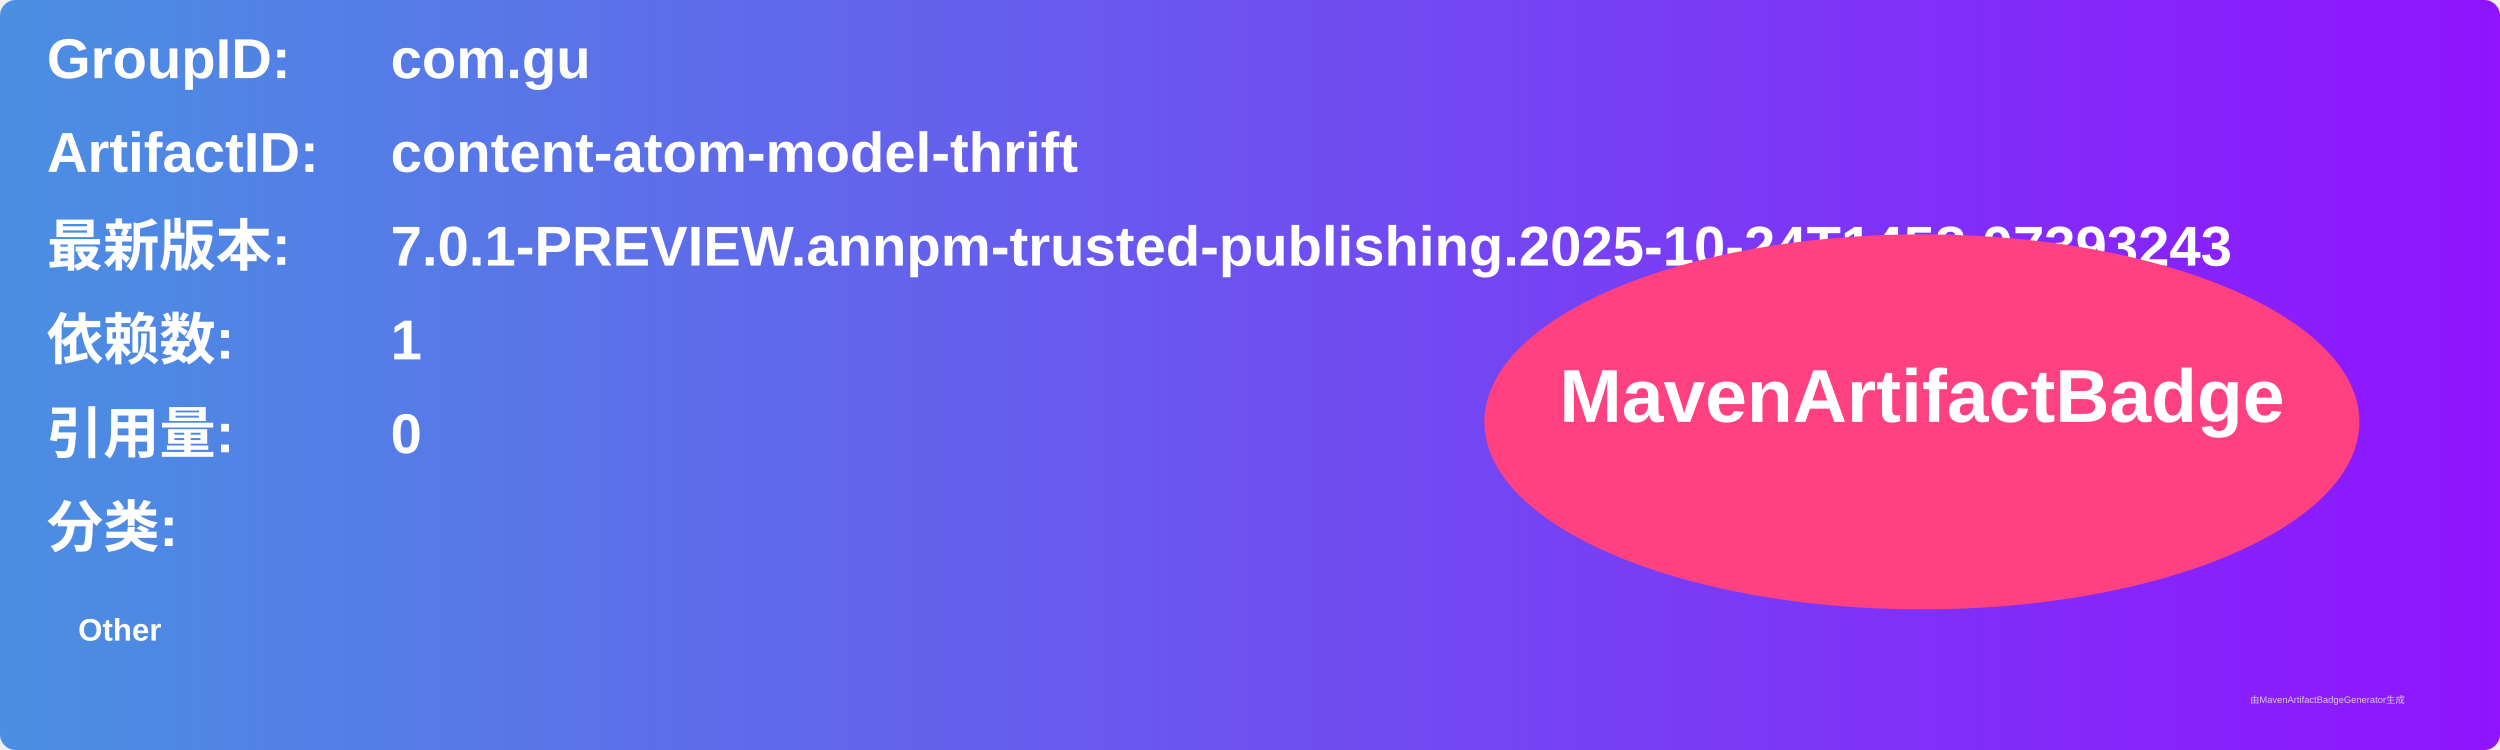
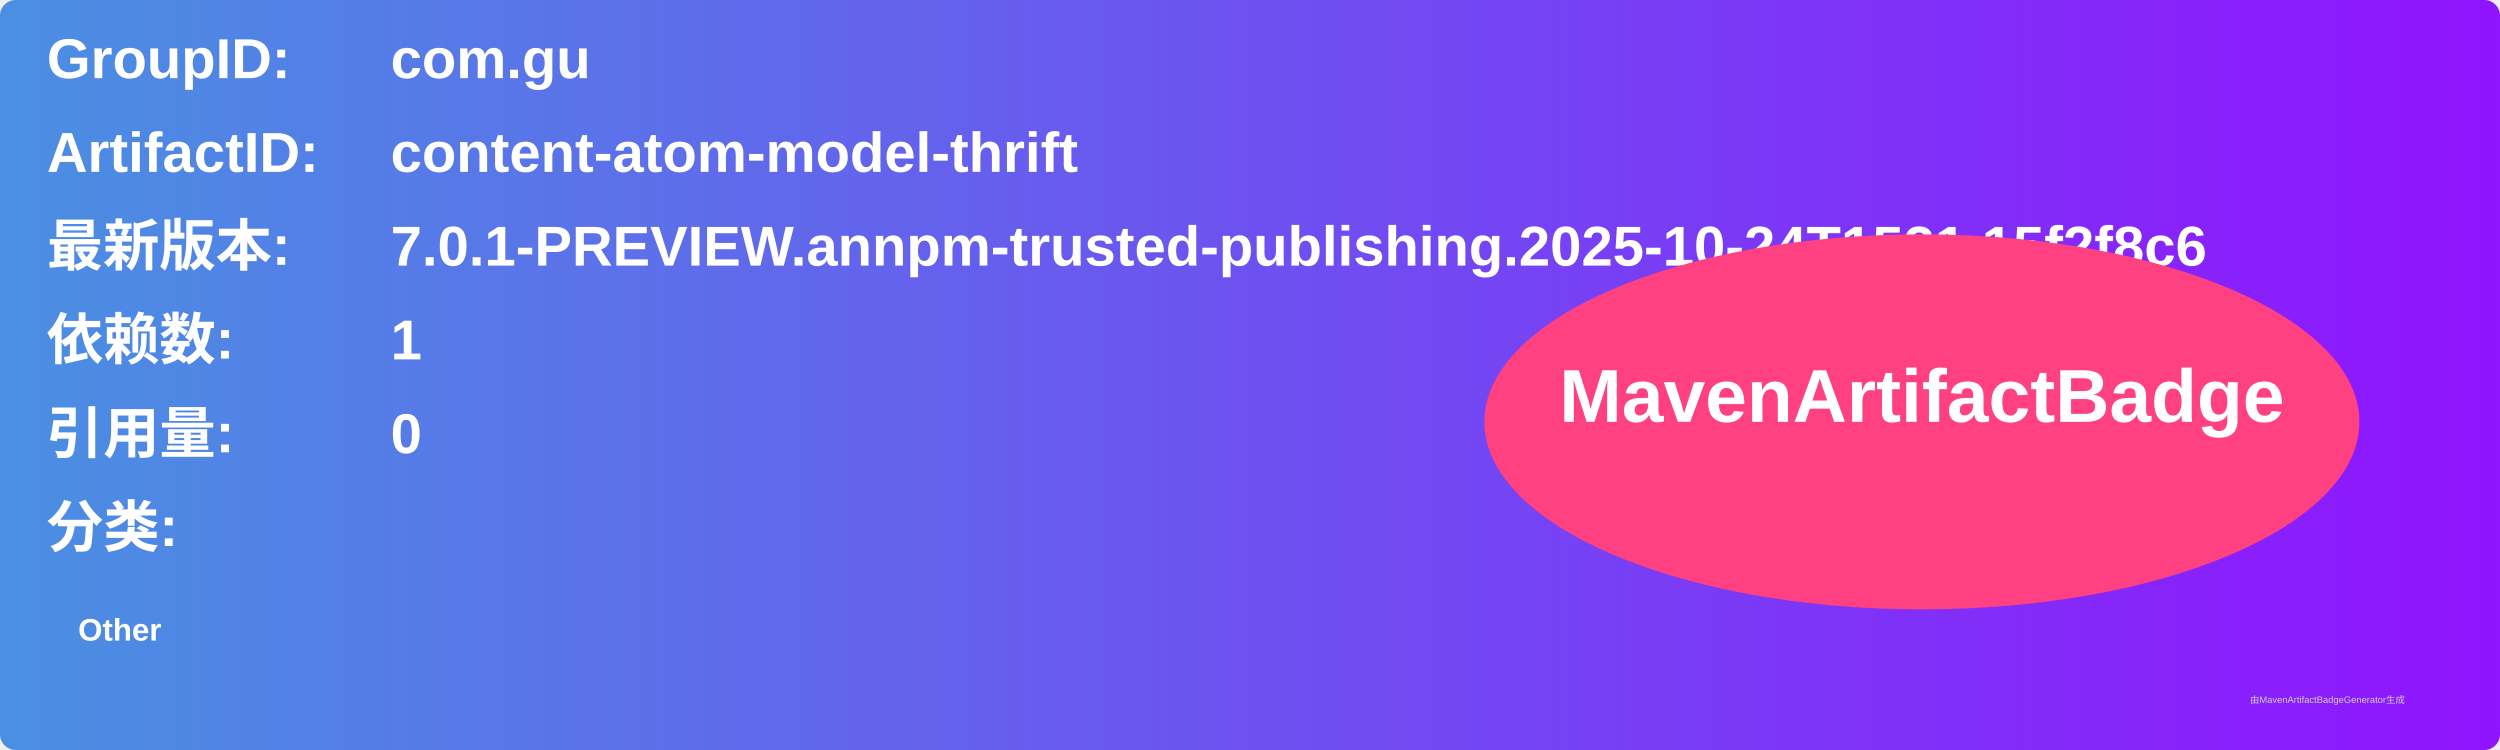
<svg xmlns="http://www.w3.org/2000/svg" width="800" height="240" viewBox="0 0 800 240">
  <linearGradient id="grad" x1="0%" y1="0%" x2="100%" y2="0%">
    <stop offset="0%" stop-color="#4a90e2" />
    <stop offset="100%" stop-color="#9013fe" />
  </linearGradient>
  <rect width="100%" height="100%" rx="5" ry="5" fill="url(#grad)" />
  <g transform="translate(15, 15)">
    <text x="0" y="10" font-family="Arial" font-size="18" fill="white" font-weight="bold" width="260">GroupID:</text>
    <text x="110" y="10" font-family="Arial" font-size="18" fill="white" font-weight="bold" width="460">com.gu</text>
    <text x="0" y="40" font-family="Arial" font-size="18" fill="white" font-weight="bold" width="260">ArtifactID:</text>
    <text x="110" y="40" font-family="Arial" font-size="18" fill="white" font-weight="bold" width="460">content-atom-model-thrift</text>
    <text x="0" y="70" font-family="Arial" font-size="18" fill="white" font-weight="bold">最新版本:</text>
    <text x="110" y="70" font-family="Arial" font-size="18" fill="white" font-weight="bold">
-       <tspan font-weight="bold">7.0.1-PREVIEW.annpm-trusted-publishing.2025-10-24T1458.07393243</tspan>
+       <tspan font-weight="bold">7.0.1-PREVIEW.annpm-trusted-publishing.2025-10-24T1521.15f2f8c6</tspan>
    </text>
    <text x="0" y="100" font-family="Arial" font-size="18" fill="white" font-weight="bold">依赖数: </text>
    <text x="110" y="100" font-family="Arial" font-size="18" fill="white">
      <tspan font-weight="bold">1</tspan>
    </text>
    <text x="0" y="130" font-family="Arial" font-size="18" fill="white" font-weight="bold">引用量: </text>
    <text x="110" y="130" font-family="Arial" font-size="18" fill="white">
      <tspan font-weight="bold">0</tspan>
    </text>
    <text x="0" y="160" font-family="Arial" font-size="18" fill="white" font-weight="bold">分类:</text>
    <text x="10" y="190" font-family="Arial" font-size="10" fill="white">
      <tspan font-weight="bold">Other</tspan>
    </text>
    <ellipse cx="600" cy="120" rx="140" ry="60" fill="#ff4081" />
    <text x="600" y="120" text-anchor="middle" font-family="Arial" font-size="24" fill="white" font-weight="bold">MavenArtifactBadge</text>
  </g>
  <text x="720" y="225" font-family="Arial" font-size="3" fill="#d0d0d0">由MavenArtifactBadgeGenerator生成</text>
</svg>
